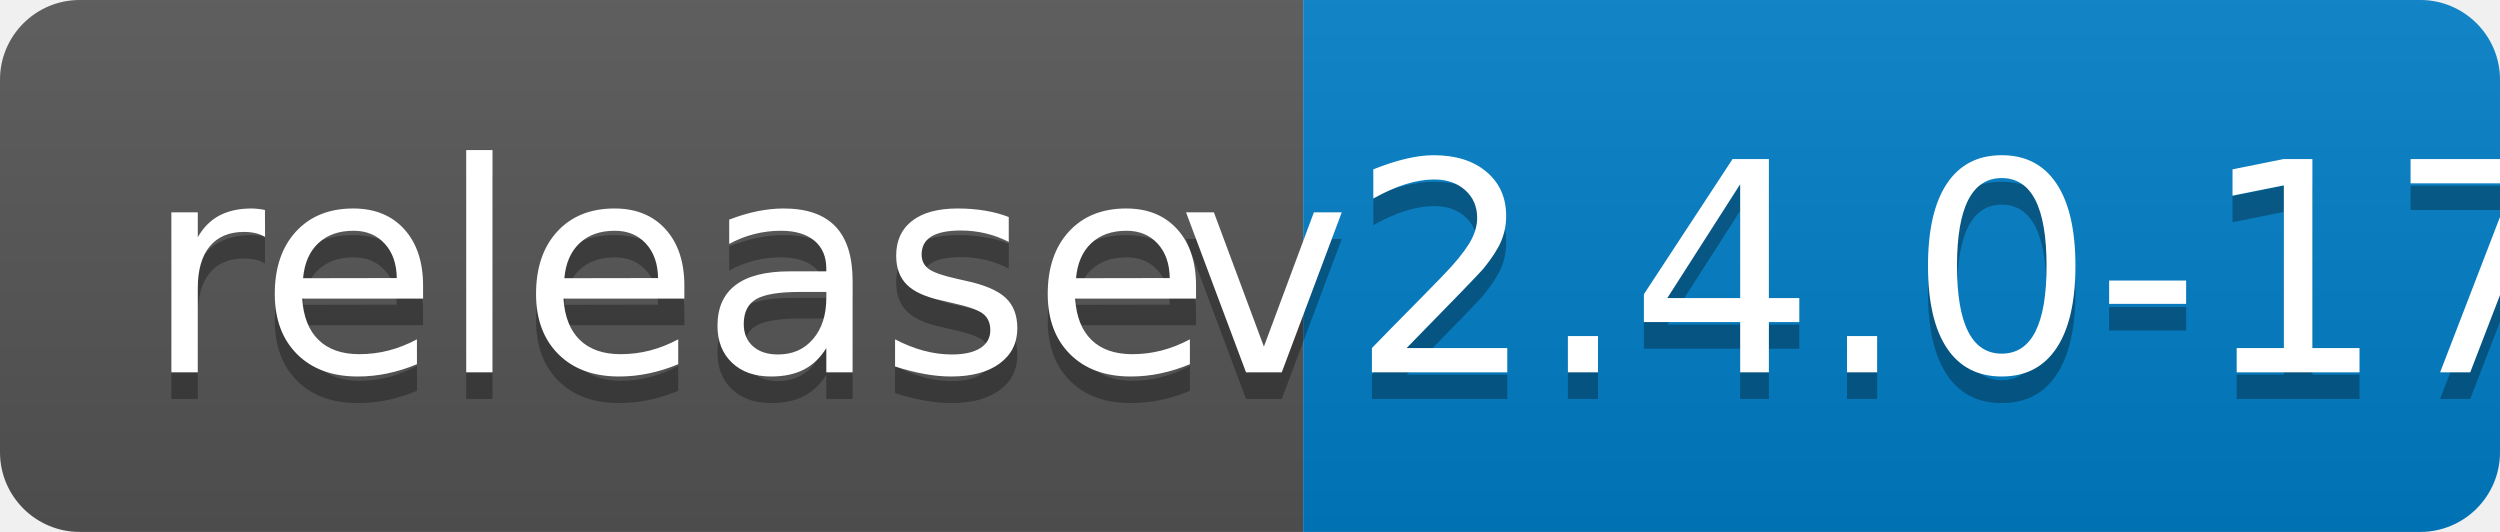
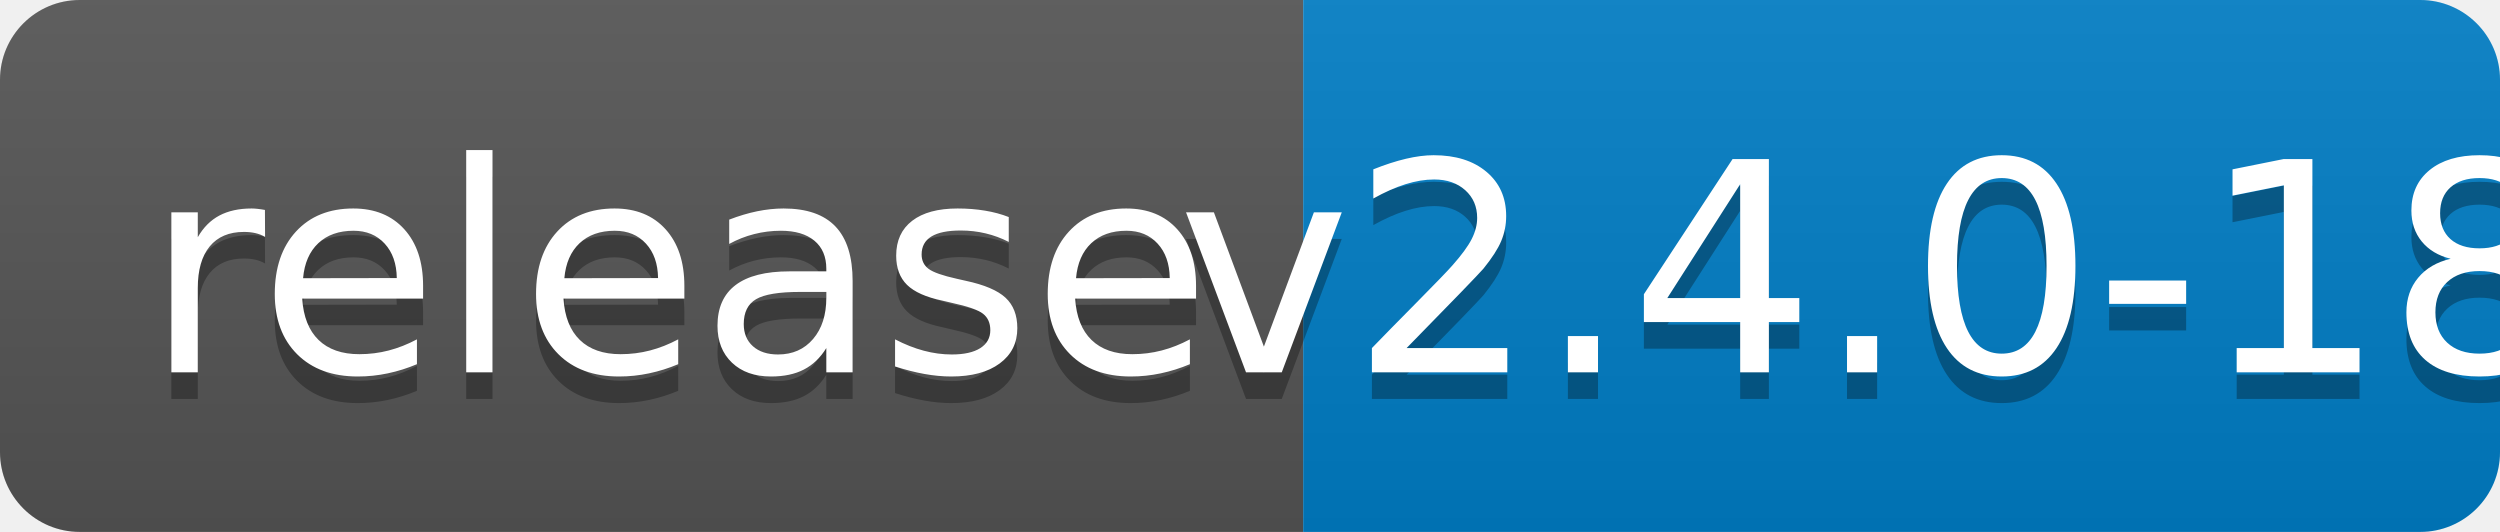
<svg xmlns="http://www.w3.org/2000/svg" width="94" height="20">
  <linearGradient id="b" x2="0" y2="100%">
    <stop offset="0" stop-color="#bbb" stop-opacity=".1" />
    <stop offset="1" stop-opacity=".1" />
  </linearGradient>
  <clipPath id="a">
    <rect width="94" height="20" rx="3" fill="#fff" />
  </clipPath>
  <g clip-path="url(#a)">
    <path fill="#555" d="M0 0h49v20H0z" />
    <path fill="#007ec6" d="M49 0h45v20H49z" />
    <path fill="url(#b)" d="M0 0h94v20H0z" />
  </g>
  <g fill="#fff" text-anchor="middle" font-family="DejaVu Sans,Verdana,Geneva,sans-serif" font-size="110">
    <text x="255" y="150" fill="#010101" fill-opacity=".3" transform="scale(.1)" textLength="390">release</text>
    <text x="255" y="140" transform="scale(.1)" textLength="390">release</text>
-     <text x="705" y="150" fill="#010101" fill-opacity=".3" transform="scale(.1)" textLength="350">v2.4.0-17</text>
-     <text x="705" y="140" transform="scale(.1)" textLength="350">v2.4.0-17</text>
+     <text x="705" y="150" fill="#010101" fill-opacity=".3" transform="scale(.1)" textLength="350">v2.4.0-18</text>
+     <text x="705" y="140" transform="scale(.1)" textLength="350">v2.4.0-18</text>
  </g>
</svg>
